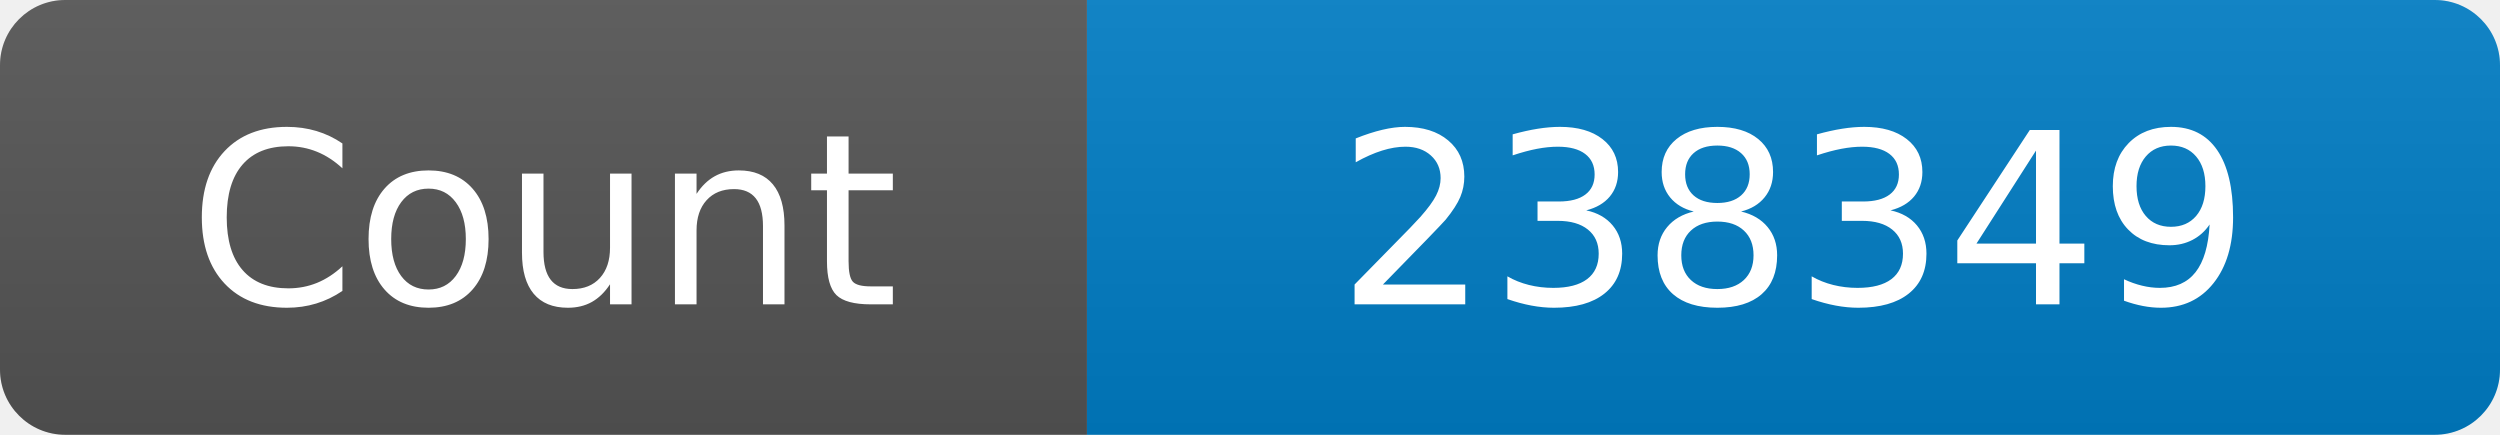
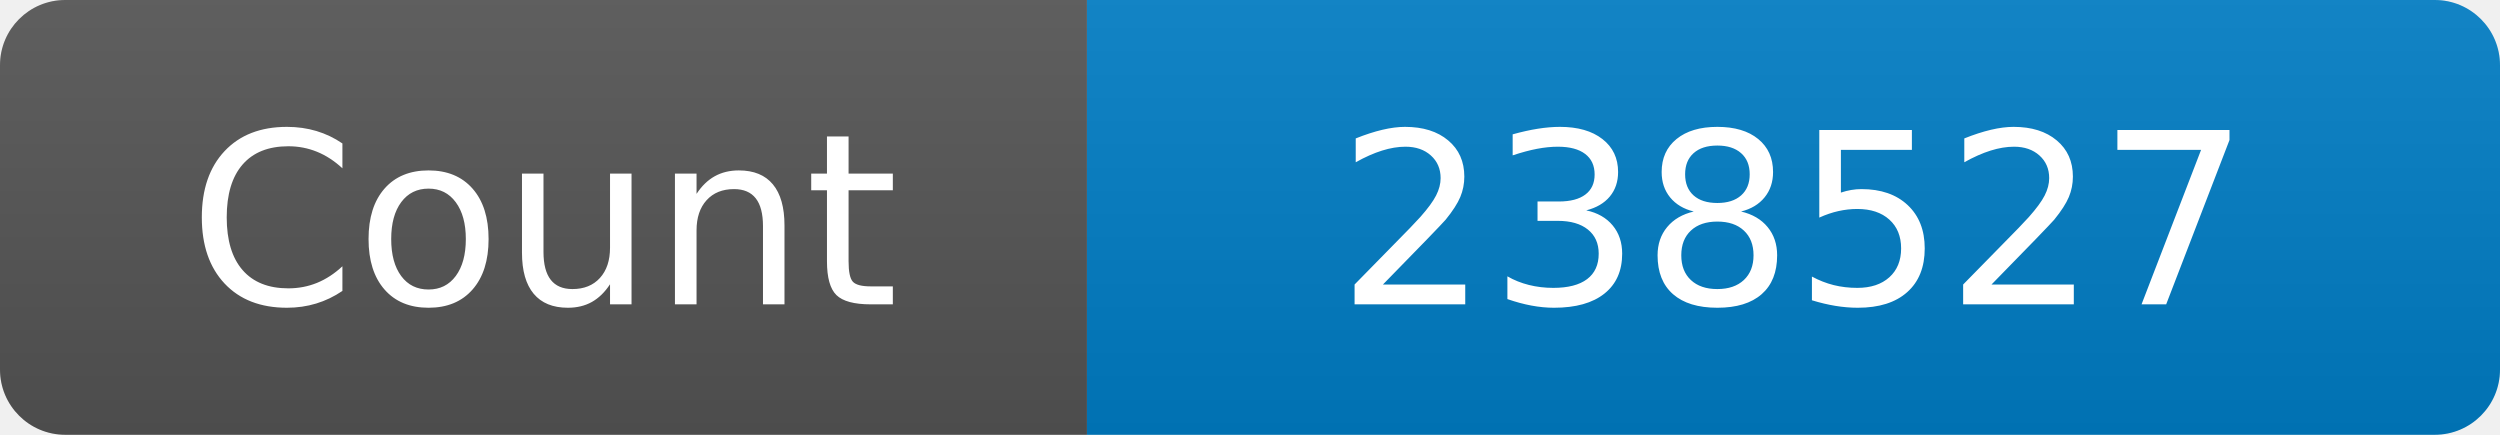
<svg xmlns="http://www.w3.org/2000/svg" width="115" height="20" role="img" aria-label="Maintained?: yes">
  <linearGradient id="s" x2="0" y2="100%">
    <stop offset="0" stop-color="#bbb" stop-opacity=".1" />
    <stop offset="1" stop-opacity=".1" />
  </linearGradient>
  <clipPath id="r">
    <rect width="115" height="20" rx="3" fill="#fff" />
  </clipPath>
  <g clip-path="url(#r)">
    <rect width="50" height="20" fill="#555" />
    <rect x="50" width="160" height="20" fill="#007ec6" />
    <rect width="115" height="20" fill="url(#s)" />
  </g>
  <g fill="#fff" text-anchor="middle" font-family="Verdana,Geneva,DejaVu Sans,sans-serif" font-size="110">
    <text x="250" y="140" transform="scale(.1)" fill="#fff">Count</text>
-     <text x="825" y="140" transform="scale(.1)" fill="#fff">238349</text>
+     <text x="825" y="140" transform="scale(.1)" fill="#fff">238527</text>
  </g>
</svg>
